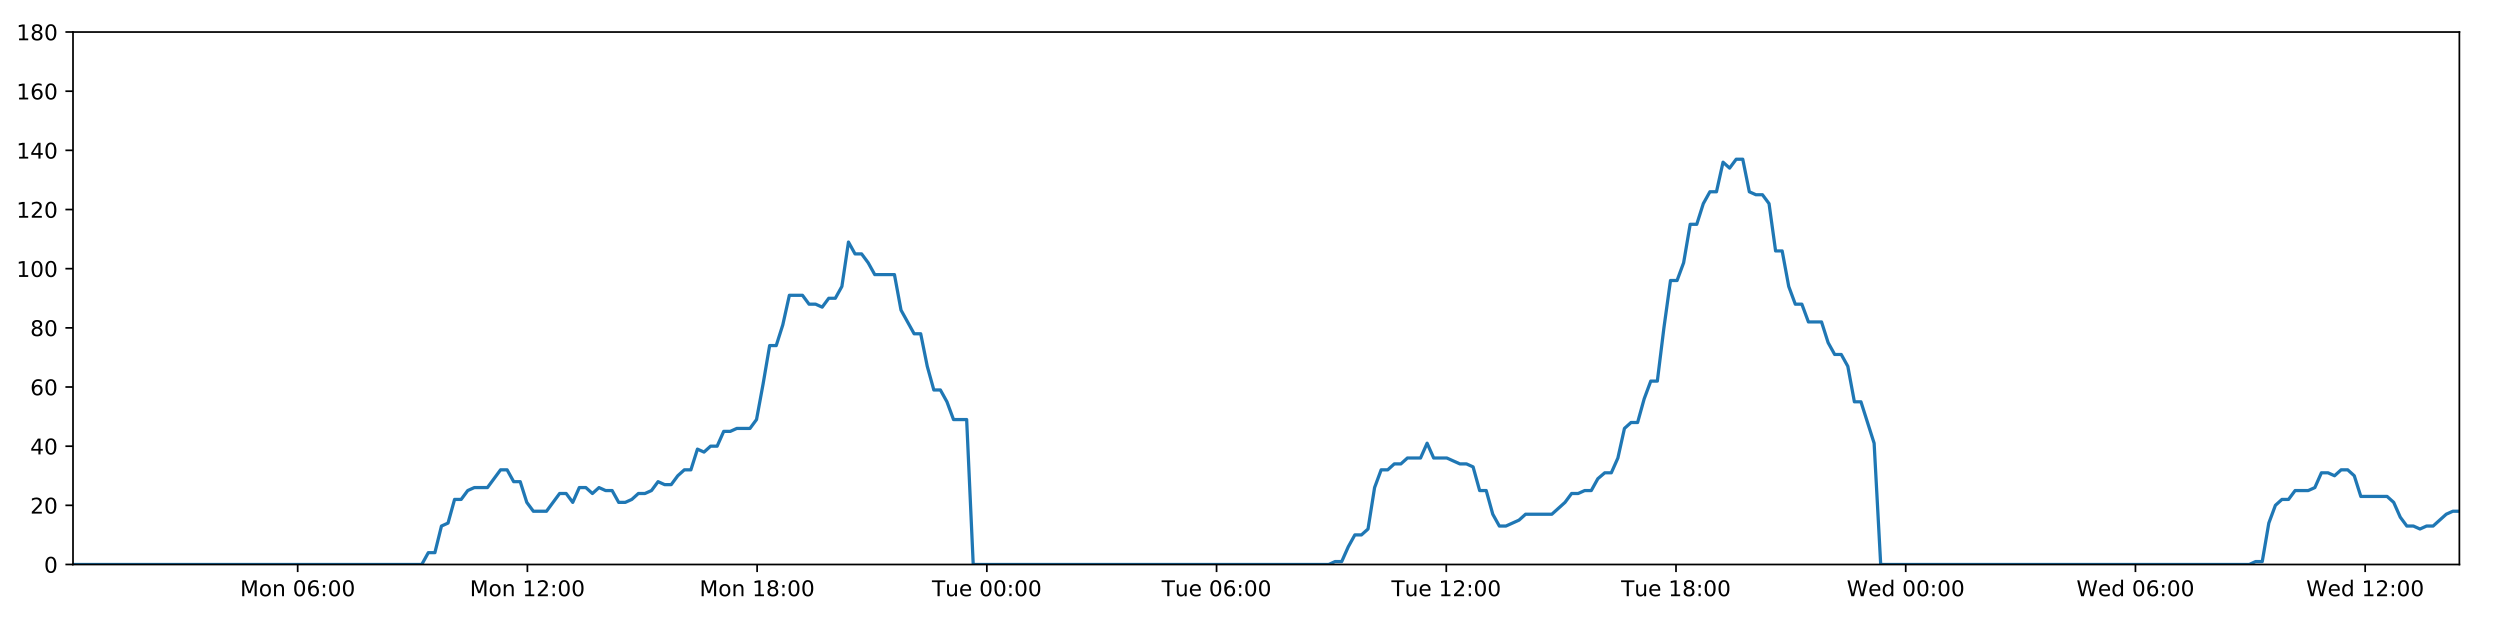
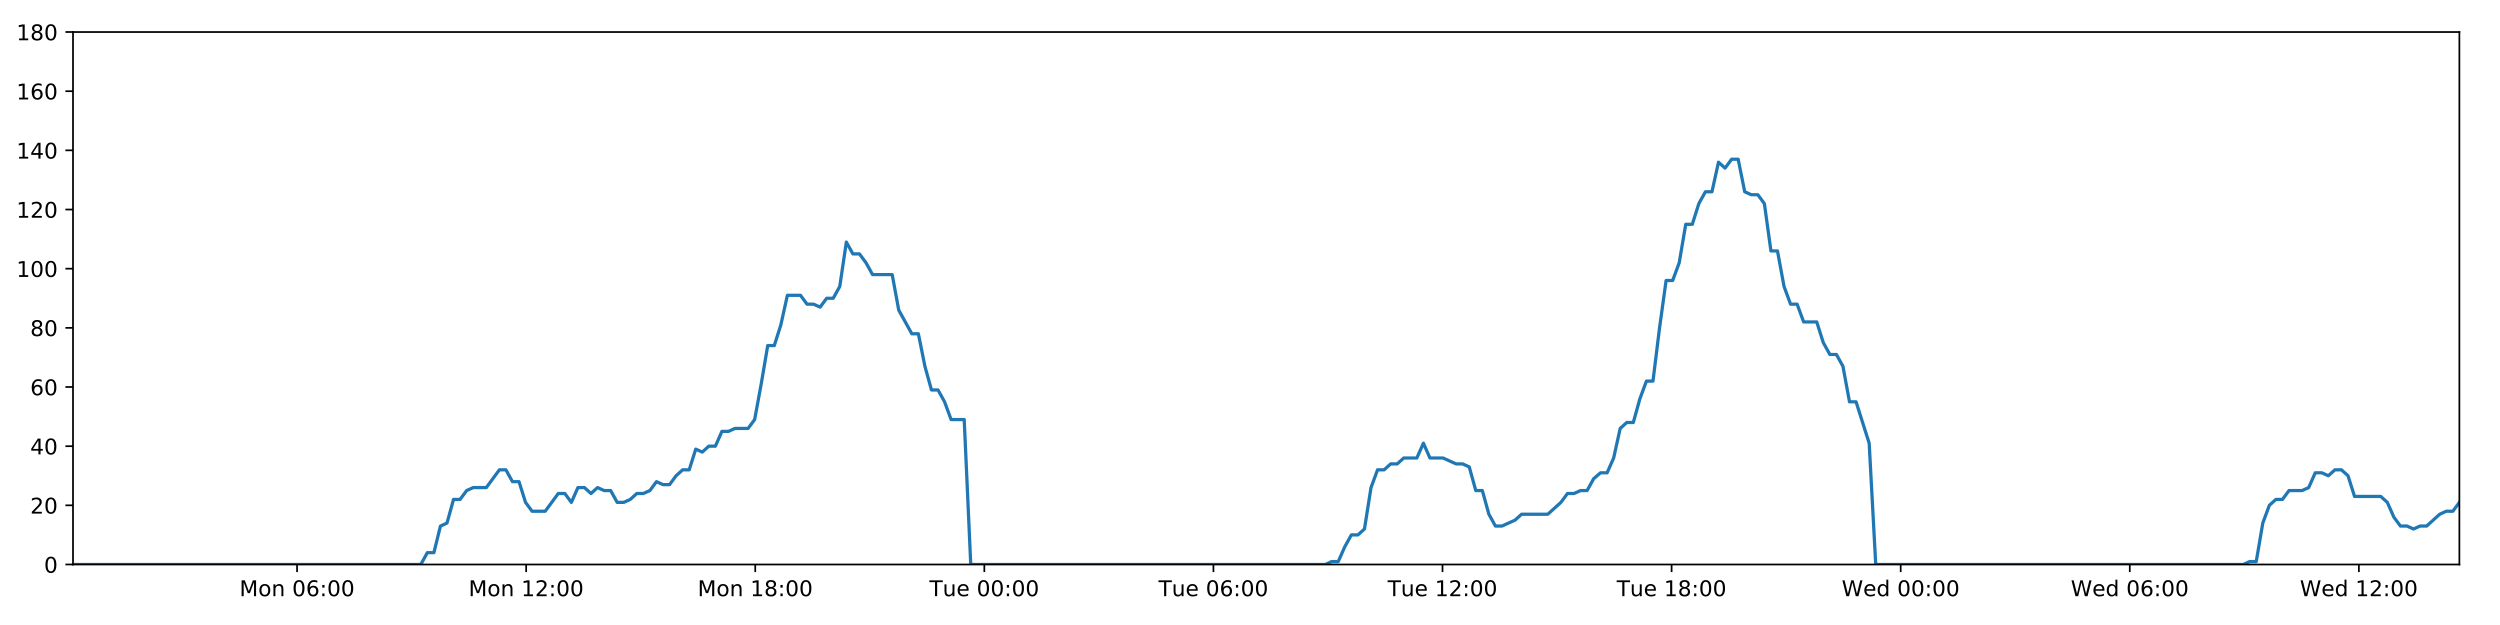
<svg xmlns="http://www.w3.org/2000/svg" xmlns:xlink="http://www.w3.org/1999/xlink" height="288pt" version="1.1" viewBox="0 0 1152 288" width="1152pt">
  <defs>
    <style type="text/css">
*{stroke-linecap:butt;stroke-linejoin:round;}
  </style>
  </defs>
  <g id="figure_1">
    <g id="patch_1">
      <path d="M 0 288  L 1152 288  L 1152 0  L 0 0  z " style="fill:#ffffff;" />
    </g>
    <g id="axes_1">
      <g id="patch_2">
        <path d="M 33.64 260.12  L 1133.28 260.12  L 1133.28 14.76  L 33.64 14.76  z " style="fill:#ffffff;" />
      </g>
      <g id="matplotlib.axis_1">
        <g id="xtick_1">
          <g id="line2d_1">
            <defs>
-               <path d="M 0 0  L 0 3.5  " id="m42eca8da9f" style="stroke:#000000;stroke-width:0.8;" />
-             </defs>
-             <g>
-               <use style="stroke:#000000;stroke-width:0.8;" x="137.171" xlink:href="#m42eca8da9f" y="260.12" />
+               <path d="M 0 0  L 0 3.5  " id="m5bbc7d2278" style="stroke:#000000;stroke-width:0.8;" />
+             </defs>
+             <g>
+               <use style="stroke:#000000;stroke-width:0.8;" x="136.887" xlink:href="#m5bbc7d2278" y="260.12" />
            </g>
          </g>
          <g id="text_1">
            <defs>
              <path d="M 9.812 72.906  L 24.516 72.906  L 43.109 23.297  L 61.812 72.906  L 76.516 72.906  L 76.516 0  L 66.891 0  L 66.891 64.016  L 48.094 14.016  L 38.188 14.016  L 19.391 64.016  L 19.391 0  L 9.812 0  z " id="DejaVuSans-77" />
              <path d="M 30.609 48.391  Q 23.391 48.391 19.188 42.75  Q 14.984 37.109 14.984 27.297  Q 14.984 17.484 19.156 11.844  Q 23.344 6.203 30.609 6.203  Q 37.797 6.203 41.984 11.859  Q 46.188 17.531 46.188 27.297  Q 46.188 37.016 41.984 42.703  Q 37.797 48.391 30.609 48.391  z M 30.609 56  Q 42.328 56 49.016 48.375  Q 55.719 40.766 55.719 27.297  Q 55.719 13.875 49.016 6.219  Q 42.328 -1.422 30.609 -1.422  Q 18.844 -1.422 12.172 6.219  Q 5.516 13.875 5.516 27.297  Q 5.516 40.766 12.172 48.375  Q 18.844 56 30.609 56  z " id="DejaVuSans-111" />
              <path d="M 54.891 33.016  L 54.891 0  L 45.906 0  L 45.906 32.719  Q 45.906 40.484 42.875 44.328  Q 39.844 48.188 33.797 48.188  Q 26.516 48.188 22.312 43.547  Q 18.109 38.922 18.109 30.906  L 18.109 0  L 9.078 0  L 9.078 54.688  L 18.109 54.688  L 18.109 46.188  Q 21.344 51.125 25.703 53.562  Q 30.078 56 35.797 56  Q 45.219 56 50.047 50.172  Q 54.891 44.344 54.891 33.016  z " id="DejaVuSans-110" />
              <path id="DejaVuSans-32" />
              <path d="M 31.781 66.406  Q 24.172 66.406 20.328 58.906  Q 16.5 51.422 16.5 36.375  Q 16.5 21.391 20.328 13.891  Q 24.172 6.391 31.781 6.391  Q 39.453 6.391 43.281 13.891  Q 47.125 21.391 47.125 36.375  Q 47.125 51.422 43.281 58.906  Q 39.453 66.406 31.781 66.406  z M 31.781 74.219  Q 44.047 74.219 50.516 64.516  Q 56.984 54.828 56.984 36.375  Q 56.984 17.969 50.516 8.266  Q 44.047 -1.422 31.781 -1.422  Q 19.531 -1.422 13.062 8.266  Q 6.594 17.969 6.594 36.375  Q 6.594 54.828 13.062 64.516  Q 19.531 74.219 31.781 74.219  z " id="DejaVuSans-48" />
              <path d="M 33.016 40.375  Q 26.375 40.375 22.484 35.828  Q 18.609 31.297 18.609 23.391  Q 18.609 15.531 22.484 10.953  Q 26.375 6.391 33.016 6.391  Q 39.656 6.391 43.531 10.953  Q 47.406 15.531 47.406 23.391  Q 47.406 31.297 43.531 35.828  Q 39.656 40.375 33.016 40.375  z M 52.594 71.297  L 52.594 62.312  Q 48.875 64.062 45.094 64.984  Q 41.312 65.922 37.594 65.922  Q 27.828 65.922 22.672 59.328  Q 17.531 52.734 16.797 39.406  Q 19.672 43.656 24.016 45.922  Q 28.375 48.188 33.594 48.188  Q 44.578 48.188 50.953 41.516  Q 57.328 34.859 57.328 23.391  Q 57.328 12.156 50.688 5.359  Q 44.047 -1.422 33.016 -1.422  Q 20.359 -1.422 13.672 8.266  Q 6.984 17.969 6.984 36.375  Q 6.984 53.656 15.188 63.938  Q 23.391 74.219 37.203 74.219  Q 40.922 74.219 44.703 73.484  Q 48.484 72.75 52.594 71.297  z " id="DejaVuSans-54" />
              <path d="M 11.719 12.406  L 22.016 12.406  L 22.016 0  L 11.719 0  z M 11.719 51.703  L 22.016 51.703  L 22.016 39.312  L 11.719 39.312  z " id="DejaVuSans-58" />
            </defs>
-             <g transform="translate(110.6307 274.7184)scale(0.1 -0.1)">
+             <g transform="translate(110.3465 274.7184)scale(0.1 -0.1)">
              <use xlink:href="#DejaVuSans-77" />
              <use x="86.279" xlink:href="#DejaVuSans-111" />
              <use x="147.461" xlink:href="#DejaVuSans-110" />
              <use x="210.84" xlink:href="#DejaVuSans-32" />
              <use x="242.627" xlink:href="#DejaVuSans-48" />
              <use x="306.25" xlink:href="#DejaVuSans-54" />
              <use x="369.873" xlink:href="#DejaVuSans-58" />
              <use x="403.564" xlink:href="#DejaVuSans-48" />
              <use x="467.188" xlink:href="#DejaVuSans-48" />
            </g>
          </g>
        </g>
        <g id="xtick_2">
          <g id="line2d_2">
            <g>
-               <use style="stroke:#000000;stroke-width:0.8;" x="243.026" xlink:href="#m42eca8da9f" y="260.12" />
+               <use style="stroke:#000000;stroke-width:0.8;" x="242.452" xlink:href="#m5bbc7d2278" y="260.12" />
            </g>
          </g>
          <g id="text_2">
            <defs>
              <path d="M 12.406 8.297  L 28.516 8.297  L 28.516 63.922  L 10.984 60.406  L 10.984 69.391  L 28.422 72.906  L 38.281 72.906  L 38.281 8.297  L 54.391 8.297  L 54.391 0  L 12.406 0  z " id="DejaVuSans-49" />
              <path d="M 19.188 8.297  L 53.609 8.297  L 53.609 0  L 7.328 0  L 7.328 8.297  Q 12.938 14.109 22.625 23.891  Q 32.328 33.688 34.812 36.531  Q 39.547 41.844 41.422 45.531  Q 43.312 49.219 43.312 52.781  Q 43.312 58.594 39.234 62.25  Q 35.156 65.922 28.609 65.922  Q 23.969 65.922 18.812 64.312  Q 13.672 62.703 7.812 59.422  L 7.812 69.391  Q 13.766 71.781 18.938 73  Q 24.125 74.219 28.422 74.219  Q 39.75 74.219 46.484 68.547  Q 53.219 62.891 53.219 53.422  Q 53.219 48.922 51.531 44.891  Q 49.859 40.875 45.406 35.406  Q 44.188 33.984 37.641 27.219  Q 31.109 20.453 19.188 8.297  z " id="DejaVuSans-50" />
            </defs>
-             <g transform="translate(216.4858 274.7184)scale(0.1 -0.1)">
+             <g transform="translate(215.9111 274.7184)scale(0.1 -0.1)">
              <use xlink:href="#DejaVuSans-77" />
              <use x="86.279" xlink:href="#DejaVuSans-111" />
              <use x="147.461" xlink:href="#DejaVuSans-110" />
              <use x="210.84" xlink:href="#DejaVuSans-32" />
              <use x="242.627" xlink:href="#DejaVuSans-49" />
              <use x="306.25" xlink:href="#DejaVuSans-50" />
              <use x="369.873" xlink:href="#DejaVuSans-58" />
              <use x="403.564" xlink:href="#DejaVuSans-48" />
              <use x="467.188" xlink:href="#DejaVuSans-48" />
            </g>
          </g>
        </g>
        <g id="xtick_3">
          <g id="line2d_3">
            <g>
-               <use style="stroke:#000000;stroke-width:0.8;" x="348.882" xlink:href="#m42eca8da9f" y="260.12" />
+               <use style="stroke:#000000;stroke-width:0.8;" x="348.016" xlink:href="#m5bbc7d2278" y="260.12" />
            </g>
          </g>
          <g id="text_3">
            <defs>
              <path d="M 31.781 34.625  Q 24.75 34.625 20.719 30.859  Q 16.703 27.094 16.703 20.516  Q 16.703 13.922 20.719 10.156  Q 24.75 6.391 31.781 6.391  Q 38.812 6.391 42.859 10.172  Q 46.922 13.969 46.922 20.516  Q 46.922 27.094 42.891 30.859  Q 38.875 34.625 31.781 34.625  z M 21.922 38.812  Q 15.578 40.375 12.031 44.719  Q 8.5 49.078 8.5 55.328  Q 8.5 64.062 14.719 69.141  Q 20.953 74.219 31.781 74.219  Q 42.672 74.219 48.875 69.141  Q 55.078 64.062 55.078 55.328  Q 55.078 49.078 51.531 44.719  Q 48 40.375 41.703 38.812  Q 48.828 37.156 52.797 32.312  Q 56.781 27.484 56.781 20.516  Q 56.781 9.906 50.312 4.234  Q 43.844 -1.422 31.781 -1.422  Q 19.734 -1.422 13.25 4.234  Q 6.781 9.906 6.781 20.516  Q 6.781 27.484 10.781 32.312  Q 14.797 37.156 21.922 38.812  z M 18.312 54.391  Q 18.312 48.734 21.844 45.562  Q 25.391 42.391 31.781 42.391  Q 38.141 42.391 41.719 45.562  Q 45.312 48.734 45.312 54.391  Q 45.312 60.062 41.719 63.234  Q 38.141 66.406 31.781 66.406  Q 25.391 66.406 21.844 63.234  Q 18.312 60.062 18.312 54.391  z " id="DejaVuSans-56" />
            </defs>
-             <g transform="translate(322.341 274.7184)scale(0.1 -0.1)">
+             <g transform="translate(321.4757 274.7184)scale(0.1 -0.1)">
              <use xlink:href="#DejaVuSans-77" />
              <use x="86.279" xlink:href="#DejaVuSans-111" />
              <use x="147.461" xlink:href="#DejaVuSans-110" />
              <use x="210.84" xlink:href="#DejaVuSans-32" />
              <use x="242.627" xlink:href="#DejaVuSans-49" />
              <use x="306.25" xlink:href="#DejaVuSans-56" />
              <use x="369.873" xlink:href="#DejaVuSans-58" />
              <use x="403.564" xlink:href="#DejaVuSans-48" />
              <use x="467.188" xlink:href="#DejaVuSans-48" />
            </g>
          </g>
        </g>
        <g id="xtick_4">
          <g id="line2d_4">
            <g>
-               <use style="stroke:#000000;stroke-width:0.8;" x="454.737" xlink:href="#m42eca8da9f" y="260.12" />
+               <use style="stroke:#000000;stroke-width:0.8;" x="453.581" xlink:href="#m5bbc7d2278" y="260.12" />
            </g>
          </g>
          <g id="text_4">
            <defs>
              <path d="M -0.297 72.906  L 61.375 72.906  L 61.375 64.594  L 35.5 64.594  L 35.5 0  L 25.594 0  L 25.594 64.594  L -0.297 64.594  z " id="DejaVuSans-84" />
              <path d="M 8.5 21.578  L 8.5 54.688  L 17.484 54.688  L 17.484 21.922  Q 17.484 14.156 20.5 10.266  Q 23.531 6.391 29.594 6.391  Q 36.859 6.391 41.078 11.031  Q 45.312 15.672 45.312 23.688  L 45.312 54.688  L 54.297 54.688  L 54.297 0  L 45.312 0  L 45.312 8.406  Q 42.047 3.422 37.719 1  Q 33.406 -1.422 27.688 -1.422  Q 18.266 -1.422 13.375 4.438  Q 8.5 10.297 8.5 21.578  z M 31.109 56  z " id="DejaVuSans-117" />
              <path d="M 56.203 29.594  L 56.203 25.203  L 14.891 25.203  Q 15.484 15.922 20.484 11.062  Q 25.484 6.203 34.422 6.203  Q 39.594 6.203 44.453 7.469  Q 49.312 8.734 54.109 11.281  L 54.109 2.781  Q 49.266 0.734 44.188 -0.344  Q 39.109 -1.422 33.891 -1.422  Q 20.797 -1.422 13.156 6.188  Q 5.516 13.812 5.516 26.812  Q 5.516 40.234 12.766 48.109  Q 20.016 56 32.328 56  Q 43.359 56 49.781 48.891  Q 56.203 41.797 56.203 29.594  z M 47.219 32.234  Q 47.125 39.594 43.094 43.984  Q 39.062 48.391 32.422 48.391  Q 24.906 48.391 20.391 44.141  Q 15.875 39.891 15.188 32.172  z " id="DejaVuSans-101" />
            </defs>
-             <g transform="translate(429.4509 274.7184)scale(0.1 -0.1)">
+             <g transform="translate(428.295 274.7184)scale(0.1 -0.1)">
              <use xlink:href="#DejaVuSans-84" />
              <use x="60.85" xlink:href="#DejaVuSans-117" />
              <use x="124.229" xlink:href="#DejaVuSans-101" />
              <use x="185.752" xlink:href="#DejaVuSans-32" />
              <use x="217.539" xlink:href="#DejaVuSans-48" />
              <use x="281.162" xlink:href="#DejaVuSans-48" />
              <use x="344.785" xlink:href="#DejaVuSans-58" />
              <use x="378.477" xlink:href="#DejaVuSans-48" />
              <use x="442.1" xlink:href="#DejaVuSans-48" />
            </g>
          </g>
        </g>
        <g id="xtick_5">
          <g id="line2d_5">
            <g>
-               <use style="stroke:#000000;stroke-width:0.8;" x="560.592" xlink:href="#m42eca8da9f" y="260.12" />
+               <use style="stroke:#000000;stroke-width:0.8;" x="559.146" xlink:href="#m5bbc7d2278" y="260.12" />
            </g>
          </g>
          <g id="text_5">
-             <g transform="translate(535.306 274.7184)scale(0.1 -0.1)">
+             <g transform="translate(533.8597 274.7184)scale(0.1 -0.1)">
              <use xlink:href="#DejaVuSans-84" />
              <use x="60.85" xlink:href="#DejaVuSans-117" />
              <use x="124.229" xlink:href="#DejaVuSans-101" />
              <use x="185.752" xlink:href="#DejaVuSans-32" />
              <use x="217.539" xlink:href="#DejaVuSans-48" />
              <use x="281.162" xlink:href="#DejaVuSans-54" />
              <use x="344.785" xlink:href="#DejaVuSans-58" />
              <use x="378.477" xlink:href="#DejaVuSans-48" />
              <use x="442.1" xlink:href="#DejaVuSans-48" />
            </g>
          </g>
        </g>
        <g id="xtick_6">
          <g id="line2d_6">
            <g>
-               <use style="stroke:#000000;stroke-width:0.8;" x="666.447" xlink:href="#m42eca8da9f" y="260.12" />
+               <use style="stroke:#000000;stroke-width:0.8;" x="664.71" xlink:href="#m5bbc7d2278" y="260.12" />
            </g>
          </g>
          <g id="text_6">
-             <g transform="translate(641.1612 274.7184)scale(0.1 -0.1)">
+             <g transform="translate(639.4243 274.7184)scale(0.1 -0.1)">
              <use xlink:href="#DejaVuSans-84" />
              <use x="60.85" xlink:href="#DejaVuSans-117" />
              <use x="124.229" xlink:href="#DejaVuSans-101" />
              <use x="185.752" xlink:href="#DejaVuSans-32" />
              <use x="217.539" xlink:href="#DejaVuSans-49" />
              <use x="281.162" xlink:href="#DejaVuSans-50" />
              <use x="344.785" xlink:href="#DejaVuSans-58" />
              <use x="378.477" xlink:href="#DejaVuSans-48" />
              <use x="442.1" xlink:href="#DejaVuSans-48" />
            </g>
          </g>
        </g>
        <g id="xtick_7">
          <g id="line2d_7">
            <g>
-               <use style="stroke:#000000;stroke-width:0.8;" x="772.302" xlink:href="#m42eca8da9f" y="260.12" />
+               <use style="stroke:#000000;stroke-width:0.8;" x="770.275" xlink:href="#m5bbc7d2278" y="260.12" />
            </g>
          </g>
          <g id="text_7">
-             <g transform="translate(747.0164 274.7184)scale(0.1 -0.1)">
+             <g transform="translate(744.9889 274.7184)scale(0.1 -0.1)">
              <use xlink:href="#DejaVuSans-84" />
              <use x="60.85" xlink:href="#DejaVuSans-117" />
              <use x="124.229" xlink:href="#DejaVuSans-101" />
              <use x="185.752" xlink:href="#DejaVuSans-32" />
              <use x="217.539" xlink:href="#DejaVuSans-49" />
              <use x="281.162" xlink:href="#DejaVuSans-56" />
              <use x="344.785" xlink:href="#DejaVuSans-58" />
              <use x="378.477" xlink:href="#DejaVuSans-48" />
              <use x="442.1" xlink:href="#DejaVuSans-48" />
            </g>
          </g>
        </g>
        <g id="xtick_8">
          <g id="line2d_8">
            <g>
-               <use style="stroke:#000000;stroke-width:0.8;" x="878.157" xlink:href="#m42eca8da9f" y="260.12" />
+               <use style="stroke:#000000;stroke-width:0.8;" x="875.839" xlink:href="#m5bbc7d2278" y="260.12" />
            </g>
          </g>
          <g id="text_8">
            <defs>
              <path d="M 3.328 72.906  L 13.281 72.906  L 28.609 11.281  L 43.891 72.906  L 54.984 72.906  L 70.312 11.281  L 85.594 72.906  L 95.609 72.906  L 77.297 0  L 64.891 0  L 49.516 63.281  L 33.984 0  L 21.578 0  z " id="DejaVuSans-87" />
              <path d="M 45.406 46.391  L 45.406 75.984  L 54.391 75.984  L 54.391 0  L 45.406 0  L 45.406 8.203  Q 42.578 3.328 38.25 0.953  Q 33.938 -1.422 27.875 -1.422  Q 17.969 -1.422 11.734 6.484  Q 5.516 14.406 5.516 27.297  Q 5.516 40.188 11.734 48.094  Q 17.969 56 27.875 56  Q 33.938 56 38.25 53.625  Q 42.578 51.266 45.406 46.391  z M 14.797 27.297  Q 14.797 17.391 18.875 11.75  Q 22.953 6.109 30.078 6.109  Q 37.203 6.109 41.297 11.75  Q 45.406 17.391 45.406 27.297  Q 45.406 37.203 41.297 42.844  Q 37.203 48.484 30.078 48.484  Q 22.953 48.484 18.875 42.844  Q 14.797 37.203 14.797 27.297  z " id="DejaVuSans-100" />
            </defs>
-             <g transform="translate(850.9684 274.7184)scale(0.1 -0.1)">
+             <g transform="translate(848.6504 274.7184)scale(0.1 -0.1)">
              <use xlink:href="#DejaVuSans-87" />
              <use x="98.799" xlink:href="#DejaVuSans-101" />
              <use x="160.322" xlink:href="#DejaVuSans-100" />
              <use x="223.799" xlink:href="#DejaVuSans-32" />
              <use x="255.586" xlink:href="#DejaVuSans-48" />
              <use x="319.209" xlink:href="#DejaVuSans-48" />
              <use x="382.832" xlink:href="#DejaVuSans-58" />
              <use x="416.523" xlink:href="#DejaVuSans-48" />
              <use x="480.146" xlink:href="#DejaVuSans-48" />
            </g>
          </g>
        </g>
        <g id="xtick_9">
          <g id="line2d_9">
            <g>
-               <use style="stroke:#000000;stroke-width:0.8;" x="984.013" xlink:href="#m42eca8da9f" y="260.12" />
+               <use style="stroke:#000000;stroke-width:0.8;" x="981.404" xlink:href="#m5bbc7d2278" y="260.12" />
            </g>
          </g>
          <g id="text_9">
-             <g transform="translate(956.8236 274.7184)scale(0.1 -0.1)">
+             <g transform="translate(954.215 274.7184)scale(0.1 -0.1)">
              <use xlink:href="#DejaVuSans-87" />
              <use x="98.799" xlink:href="#DejaVuSans-101" />
              <use x="160.322" xlink:href="#DejaVuSans-100" />
              <use x="223.799" xlink:href="#DejaVuSans-32" />
              <use x="255.586" xlink:href="#DejaVuSans-48" />
              <use x="319.209" xlink:href="#DejaVuSans-54" />
              <use x="382.832" xlink:href="#DejaVuSans-58" />
              <use x="416.523" xlink:href="#DejaVuSans-48" />
              <use x="480.146" xlink:href="#DejaVuSans-48" />
            </g>
          </g>
        </g>
        <g id="xtick_10">
          <g id="line2d_10">
            <g>
-               <use style="stroke:#000000;stroke-width:0.8;" x="1089.868" xlink:href="#m42eca8da9f" y="260.12" />
+               <use style="stroke:#000000;stroke-width:0.8;" x="1086.969" xlink:href="#m5bbc7d2278" y="260.12" />
            </g>
          </g>
          <g id="text_10">
-             <g transform="translate(1062.679 274.7184)scale(0.1 -0.1)">
+             <g transform="translate(1059.78 274.7184)scale(0.1 -0.1)">
              <use xlink:href="#DejaVuSans-87" />
              <use x="98.799" xlink:href="#DejaVuSans-101" />
              <use x="160.322" xlink:href="#DejaVuSans-100" />
              <use x="223.799" xlink:href="#DejaVuSans-32" />
              <use x="255.586" xlink:href="#DejaVuSans-49" />
              <use x="319.209" xlink:href="#DejaVuSans-50" />
              <use x="382.832" xlink:href="#DejaVuSans-58" />
              <use x="416.523" xlink:href="#DejaVuSans-48" />
              <use x="480.146" xlink:href="#DejaVuSans-48" />
            </g>
          </g>
        </g>
      </g>
      <g id="matplotlib.axis_2">
        <g id="ytick_1">
          <g id="line2d_11">
            <defs>
-               <path d="M 0 0  L -3.5 0  " id="m7160887f8f" style="stroke:#000000;stroke-width:0.8;" />
-             </defs>
-             <g>
-               <use style="stroke:#000000;stroke-width:0.8;" x="33.64" xlink:href="#m7160887f8f" y="260.12" />
+               <path d="M 0 0  L -3.5 0  " id="m4552ef5c91" style="stroke:#000000;stroke-width:0.8;" />
+             </defs>
+             <g>
+               <use style="stroke:#000000;stroke-width:0.8;" x="33.64" xlink:href="#m4552ef5c91" y="260.12" />
            </g>
          </g>
          <g id="text_11">
            <g transform="translate(20.2775 263.9192)scale(0.1 -0.1)">
              <use xlink:href="#DejaVuSans-48" />
            </g>
          </g>
        </g>
        <g id="ytick_2">
          <g id="line2d_12">
            <g>
-               <use style="stroke:#000000;stroke-width:0.8;" x="33.64" xlink:href="#m7160887f8f" y="232.858" />
+               <use style="stroke:#000000;stroke-width:0.8;" x="33.64" xlink:href="#m4552ef5c91" y="232.858" />
            </g>
          </g>
          <g id="text_12">
            <g transform="translate(13.915 236.657)scale(0.1 -0.1)">
              <use xlink:href="#DejaVuSans-50" />
              <use x="63.623" xlink:href="#DejaVuSans-48" />
            </g>
          </g>
        </g>
        <g id="ytick_3">
          <g id="line2d_13">
            <g>
-               <use style="stroke:#000000;stroke-width:0.8;" x="33.64" xlink:href="#m7160887f8f" y="205.596" />
+               <use style="stroke:#000000;stroke-width:0.8;" x="33.64" xlink:href="#m4552ef5c91" y="205.596" />
            </g>
          </g>
          <g id="text_13">
            <defs>
              <path d="M 37.797 64.312  L 12.891 25.391  L 37.797 25.391  z M 35.203 72.906  L 47.609 72.906  L 47.609 25.391  L 58.016 25.391  L 58.016 17.188  L 47.609 17.188  L 47.609 0  L 37.797 0  L 37.797 17.188  L 4.891 17.188  L 4.891 26.703  z " id="DejaVuSans-52" />
            </defs>
            <g transform="translate(13.915 209.3948)scale(0.1 -0.1)">
              <use xlink:href="#DejaVuSans-52" />
              <use x="63.623" xlink:href="#DejaVuSans-48" />
            </g>
          </g>
        </g>
        <g id="ytick_4">
          <g id="line2d_14">
            <g>
-               <use style="stroke:#000000;stroke-width:0.8;" x="33.64" xlink:href="#m7160887f8f" y="178.333" />
+               <use style="stroke:#000000;stroke-width:0.8;" x="33.64" xlink:href="#m4552ef5c91" y="178.333" />
            </g>
          </g>
          <g id="text_14">
            <g transform="translate(13.915 182.1326)scale(0.1 -0.1)">
              <use xlink:href="#DejaVuSans-54" />
              <use x="63.623" xlink:href="#DejaVuSans-48" />
            </g>
          </g>
        </g>
        <g id="ytick_5">
          <g id="line2d_15">
            <g>
-               <use style="stroke:#000000;stroke-width:0.8;" x="33.64" xlink:href="#m7160887f8f" y="151.071" />
+               <use style="stroke:#000000;stroke-width:0.8;" x="33.64" xlink:href="#m4552ef5c91" y="151.071" />
            </g>
          </g>
          <g id="text_15">
            <g transform="translate(13.915 154.8703)scale(0.1 -0.1)">
              <use xlink:href="#DejaVuSans-56" />
              <use x="63.623" xlink:href="#DejaVuSans-48" />
            </g>
          </g>
        </g>
        <g id="ytick_6">
          <g id="line2d_16">
            <g>
-               <use style="stroke:#000000;stroke-width:0.8;" x="33.64" xlink:href="#m7160887f8f" y="123.809" />
+               <use style="stroke:#000000;stroke-width:0.8;" x="33.64" xlink:href="#m4552ef5c91" y="123.809" />
            </g>
          </g>
          <g id="text_16">
            <g transform="translate(7.5525 127.6081)scale(0.1 -0.1)">
              <use xlink:href="#DejaVuSans-49" />
              <use x="63.623" xlink:href="#DejaVuSans-48" />
              <use x="127.246" xlink:href="#DejaVuSans-48" />
            </g>
          </g>
        </g>
        <g id="ytick_7">
          <g id="line2d_17">
            <g>
-               <use style="stroke:#000000;stroke-width:0.8;" x="33.64" xlink:href="#m7160887f8f" y="96.547" />
+               <use style="stroke:#000000;stroke-width:0.8;" x="33.64" xlink:href="#m4552ef5c91" y="96.547" />
            </g>
          </g>
          <g id="text_17">
            <g transform="translate(7.5525 100.3459)scale(0.1 -0.1)">
              <use xlink:href="#DejaVuSans-49" />
              <use x="63.623" xlink:href="#DejaVuSans-50" />
              <use x="127.246" xlink:href="#DejaVuSans-48" />
            </g>
          </g>
        </g>
        <g id="ytick_8">
          <g id="line2d_18">
            <g>
-               <use style="stroke:#000000;stroke-width:0.8;" x="33.64" xlink:href="#m7160887f8f" y="69.284" />
+               <use style="stroke:#000000;stroke-width:0.8;" x="33.64" xlink:href="#m4552ef5c91" y="69.284" />
            </g>
          </g>
          <g id="text_18">
            <g transform="translate(7.5525 73.08366)scale(0.1 -0.1)">
              <use xlink:href="#DejaVuSans-49" />
              <use x="63.623" xlink:href="#DejaVuSans-52" />
              <use x="127.246" xlink:href="#DejaVuSans-48" />
            </g>
          </g>
        </g>
        <g id="ytick_9">
          <g id="line2d_19">
            <g>
-               <use style="stroke:#000000;stroke-width:0.8;" x="33.64" xlink:href="#m7160887f8f" y="42.022" />
+               <use style="stroke:#000000;stroke-width:0.8;" x="33.64" xlink:href="#m4552ef5c91" y="42.022" />
            </g>
          </g>
          <g id="text_19">
            <g transform="translate(7.5525 45.82144)scale(0.1 -0.1)">
              <use xlink:href="#DejaVuSans-49" />
              <use x="63.623" xlink:href="#DejaVuSans-54" />
              <use x="127.246" xlink:href="#DejaVuSans-48" />
            </g>
          </g>
        </g>
        <g id="ytick_10">
          <g id="line2d_20">
            <g>
-               <use style="stroke:#000000;stroke-width:0.8;" x="33.64" xlink:href="#m7160887f8f" y="14.76" />
+               <use style="stroke:#000000;stroke-width:0.8;" x="33.64" xlink:href="#m4552ef5c91" y="14.76" />
            </g>
          </g>
          <g id="text_20">
            <g transform="translate(7.5525 18.55922)scale(0.1 -0.1)">
              <use xlink:href="#DejaVuSans-49" />
              <use x="63.623" xlink:href="#DejaVuSans-56" />
              <use x="127.246" xlink:href="#DejaVuSans-48" />
            </g>
          </g>
        </g>
      </g>
      <g id="line2d_21">
-         <path clip-path="url(#pcddbc16cb6)" d="M 33.64 260.12  L 194.345 260.12  L 197.37 254.668  L 200.394 254.668  L 203.425 242.4  L 206.447 241.036  L 209.47 230.132  L 212.502 230.132  L 215.536 226.042  L 218.56 224.679  L 224.608 224.679  L 230.653 216.5  L 233.676 216.5  L 236.699 221.953  L 239.723 221.953  L 242.745 231.495  L 245.771 235.584  L 251.818 235.584  L 257.871 227.405  L 260.893 227.405  L 263.916 231.495  L 266.941 224.679  L 269.963 224.679  L 272.985 227.405  L 276.02 224.679  L 279.045 226.042  L 282.069 226.042  L 285.092 231.495  L 288.116 231.495  L 291.138 230.132  L 294.159 227.405  L 297.182 227.405  L 300.209 226.042  L 303.236 221.953  L 306.262 223.316  L 309.291 223.316  L 312.316 219.227  L 315.34 216.5  L 318.363 216.5  L 321.387 206.959  L 324.411 208.322  L 327.435 205.596  L 330.461 205.596  L 333.485 198.78  L 336.508 198.78  L 339.532 197.417  L 345.582 197.417  L 348.604 193.328  L 351.628 176.97  L 354.651 159.25  L 357.678 159.25  L 360.709 149.708  L 363.735 136.077  L 369.787 136.077  L 372.812 140.166  L 375.835 140.166  L 378.862 141.529  L 381.888 137.44  L 384.912 137.44  L 387.941 131.988  L 390.976 111.541  L 394.001 116.993  L 397.03 116.993  L 400.056 121.083  L 403.089 126.535  L 412.161 126.535  L 415.184 142.892  L 421.229 153.797  L 424.258 153.797  L 427.281 168.792  L 430.307 179.696  L 433.33 179.696  L 436.355 185.149  L 439.38 193.328  L 445.434 193.328  L 448.459 260.12  L 612.262 260.12  L 615.238 258.757  L 618.27 258.757  L 621.293 251.941  L 624.316 246.489  L 627.347 246.489  L 630.383 243.763  L 633.409 224.679  L 636.436 216.5  L 639.46 216.5  L 642.485 213.774  L 645.509 213.774  L 648.534 211.048  L 654.584 211.048  L 657.611 204.232  L 660.638 211.048  L 666.685 211.048  L 672.738 213.774  L 675.768 213.774  L 678.795 215.137  L 681.819 226.042  L 684.845 226.042  L 687.869 236.947  L 690.897 242.4  L 693.919 242.4  L 699.968 239.673  L 702.995 236.947  L 715.103 236.947  L 721.157 231.495  L 724.186 227.405  L 727.211 227.405  L 730.238 226.042  L 733.261 226.042  L 736.286 220.59  L 739.468 217.864  L 742.497 217.864  L 745.523 211.048  L 748.548 197.417  L 751.574 194.691  L 754.604 194.691  L 757.637 183.786  L 760.671 175.607  L 763.701 175.607  L 766.732 151.071  L 769.761 129.261  L 772.789 129.261  L 775.813 121.083  L 778.837 103.362  L 781.863 103.362  L 784.889 93.82  L 787.926 88.368  L 790.95 88.368  L 793.974 74.737  L 797.004 77.463  L 800.037 73.374  L 803.062 73.374  L 806.087 88.368  L 809.116 89.731  L 812.141 89.731  L 815.171 93.82  L 818.196 115.63  L 821.222 115.63  L 824.248 131.988  L 827.272 140.166  L 830.296 140.166  L 833.32 148.345  L 839.366 148.345  L 842.394 157.887  L 845.419 163.339  L 848.449 163.339  L 851.471 168.792  L 854.501 185.149  L 857.525 185.149  L 863.594 204.232  L 866.624 260.12  L 1036.444 260.12  L 1039.42 258.757  L 1042.444 258.757  L 1045.471 241.036  L 1048.502 232.858  L 1051.528 230.132  L 1054.554 230.132  L 1057.595 226.042  L 1063.648 226.042  L 1066.681 224.679  L 1069.708 217.864  L 1072.734 217.864  L 1075.76 219.227  L 1078.792 216.5  L 1081.821 216.5  L 1084.846 219.227  L 1087.871 228.768  L 1099.988 228.768  L 1103.014 231.495  L 1106.038 238.31  L 1109.068 242.4  L 1112.098 242.4  L 1115.124 243.763  L 1118.153 242.4  L 1121.177 242.4  L 1127.231 236.947  L 1130.256 235.584  L 1133.28 235.584  L 1133.28 235.584  " style="fill:none;stroke:#1f77b4;stroke-linecap:square;stroke-width:1.5;" />
+         <path clip-path="url(#pa68a39aa60)" d="M 33.64 260.12  L 193.904 260.12  L 196.921 254.668  L 199.936 254.668  L 202.959 242.4  L 205.973 241.036  L 208.987 230.132  L 212.011 230.132  L 215.036 226.042  L 218.053 224.679  L 224.084 224.679  L 230.113 216.5  L 233.127 216.5  L 236.141 221.953  L 239.157 221.953  L 242.171 231.495  L 245.189 235.584  L 251.219 235.584  L 257.255 227.405  L 260.269 227.405  L 263.284 231.495  L 266.301 224.679  L 269.315 224.679  L 272.328 227.405  L 275.355 224.679  L 278.371 226.042  L 281.387 226.042  L 284.402 231.495  L 287.418 231.495  L 290.431 230.132  L 293.444 227.405  L 296.459 227.405  L 299.477 226.042  L 302.496 221.953  L 305.514 223.316  L 308.535 223.316  L 311.551 219.227  L 314.567 216.5  L 317.582 216.5  L 320.597 206.959  L 323.613 208.322  L 326.629 205.596  L 329.647 205.596  L 332.662 198.78  L 335.677 198.78  L 338.692 197.417  L 344.725 197.417  L 347.74 193.328  L 350.755 176.97  L 353.77 159.25  L 356.788 159.25  L 359.811 149.708  L 362.829 136.077  L 368.864 136.077  L 371.881 140.166  L 374.896 140.166  L 377.915 141.529  L 380.932 137.44  L 383.948 137.44  L 386.968 131.988  L 389.995 111.541  L 393.012 116.993  L 396.033 116.993  L 399.051 121.083  L 402.075 126.535  L 411.122 126.535  L 414.137 142.892  L 420.165 153.797  L 423.186 153.797  L 426.201 168.792  L 429.218 179.696  L 432.233 179.696  L 435.25 185.149  L 438.266 193.328  L 444.304 193.328  L 447.32 260.12  L 610.674 260.12  L 613.642 258.757  L 616.665 258.757  L 619.68 251.941  L 622.695 246.489  L 625.718 246.489  L 628.746 243.763  L 631.763 224.679  L 634.781 216.5  L 637.797 216.5  L 640.814 213.774  L 643.83 213.774  L 646.847 211.048  L 652.88 211.048  L 655.898 204.232  L 658.917 211.048  L 664.947 211.048  L 670.983 213.774  L 674.006 213.774  L 677.024 215.137  L 680.04 226.042  L 683.057 226.042  L 686.073 236.947  L 689.093 242.4  L 692.107 242.4  L 698.139 239.673  L 701.158 236.947  L 713.233 236.947  L 719.27 231.495  L 722.29 227.405  L 725.307 227.405  L 728.326 226.042  L 731.34 226.042  L 734.357 220.59  L 737.531 217.864  L 740.551 217.864  L 743.569 211.048  L 746.585 197.417  L 749.603 194.691  L 752.625 194.691  L 755.65 183.786  L 758.675 175.607  L 761.697 175.607  L 764.719 151.071  L 767.741 129.261  L 770.76 129.261  L 773.776 121.083  L 776.792 103.362  L 779.809 103.362  L 782.827 93.82  L 785.855 88.368  L 788.872 88.368  L 791.887 74.737  L 794.908 77.463  L 797.934 73.374  L 800.95 73.374  L 803.967 88.368  L 806.988 89.731  L 810.004 89.731  L 813.026 93.82  L 816.042 115.63  L 819.061 115.63  L 822.078 131.988  L 825.094 140.166  L 828.109 140.166  L 831.125 148.345  L 837.154 148.345  L 840.174 157.887  L 843.191 163.339  L 846.212 163.339  L 849.226 168.792  L 852.248 185.149  L 855.264 185.149  L 861.316 204.232  L 864.337 260.12  L 1033.691 260.12  L 1036.659 258.757  L 1039.675 258.757  L 1042.693 241.036  L 1045.716 232.858  L 1048.734 230.132  L 1051.752 230.132  L 1054.784 226.042  L 1060.821 226.042  L 1063.845 224.679  L 1066.864 217.864  L 1069.882 217.864  L 1072.9 219.227  L 1075.923 216.5  L 1078.944 216.5  L 1081.96 219.227  L 1084.978 228.768  L 1097.061 228.768  L 1100.078 231.495  L 1103.094 238.31  L 1106.116 242.4  L 1109.138 242.4  L 1112.156 243.763  L 1115.176 242.4  L 1118.192 242.4  L 1124.229 236.947  L 1127.246 235.584  L 1130.262 235.584  L 1133.28 231.495  L 1133.28 231.495  " style="fill:none;stroke:#1f77b4;stroke-linecap:square;stroke-width:1.5;" />
      </g>
      <g id="patch_3">
        <path d="M 33.64 260.12  L 33.64 14.76  " style="fill:none;stroke:#000000;stroke-linecap:square;stroke-linejoin:miter;stroke-width:0.8;" />
      </g>
      <g id="patch_4">
        <path d="M 1133.28 260.12  L 1133.28 14.76  " style="fill:none;stroke:#000000;stroke-linecap:square;stroke-linejoin:miter;stroke-width:0.8;" />
      </g>
      <g id="patch_5">
        <path d="M 33.64 260.12  L 1133.28 260.12  " style="fill:none;stroke:#000000;stroke-linecap:square;stroke-linejoin:miter;stroke-width:0.8;" />
      </g>
      <g id="patch_6">
        <path d="M 33.64 14.76  L 1133.28 14.76  " style="fill:none;stroke:#000000;stroke-linecap:square;stroke-linejoin:miter;stroke-width:0.8;" />
      </g>
    </g>
  </g>
  <defs>
-     <clipPath id="pcddbc16cb6">
+     <clipPath id="pa68a39aa60">
      <rect height="245.36" width="1099.64" x="33.64" y="14.76" />
    </clipPath>
  </defs>
</svg>
